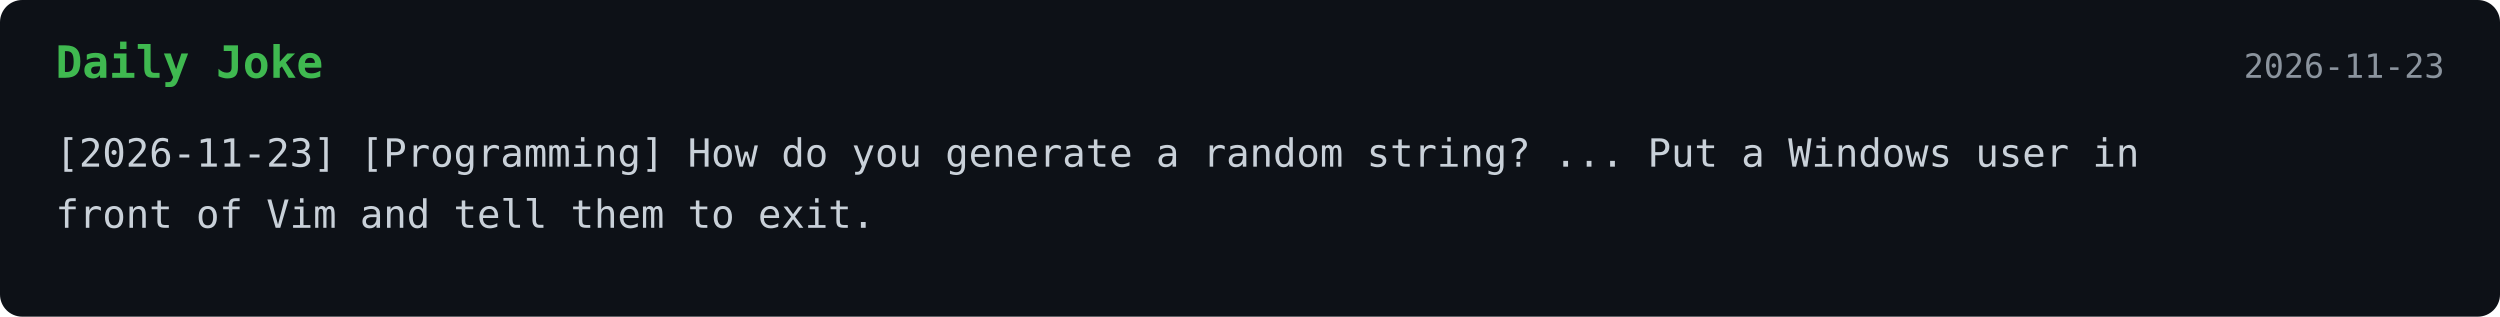
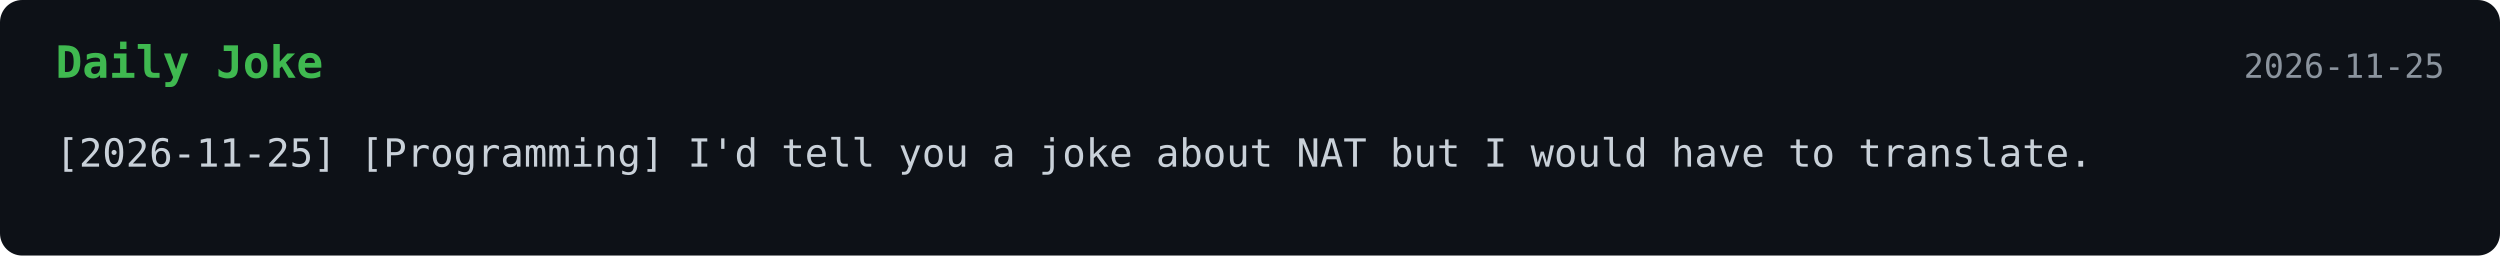
- <svg xmlns="http://www.w3.org/2000/svg" width="900" height="114">
+ <svg xmlns="http://www.w3.org/2000/svg" width="900" height="92">
  <style>
    .bg { fill: #0d1117; }
    .title { font: 700 16px monospace; fill: #3fb950; }
    .text { font: 14px monospace; fill: #c9d1d9; }
    .date { font: 12px monospace; fill: #8b949e; }
  </style>
  <rect width="100%" height="100%" rx="8" class="bg" />
  <text x="20" y="28" class="title">Daily Joke</text>
-   <text x="880" y="28" text-anchor="end" class="date">2026-11-23</text>
-   <text x="20" y="60" class="text">[2026-11-23] [Programming] How do you generate a random string? ... Put a Windows user in</text>
-   <text x="20" y="82" class="text">front of Vim and tell them to exit.</text>
+   <text x="880" y="28" text-anchor="end" class="date">2026-11-25</text>
+   <text x="20" y="60" class="text">[2026-11-25] [Programming] I'd tell you a joke about NAT but I would have to translate.</text>
</svg>
